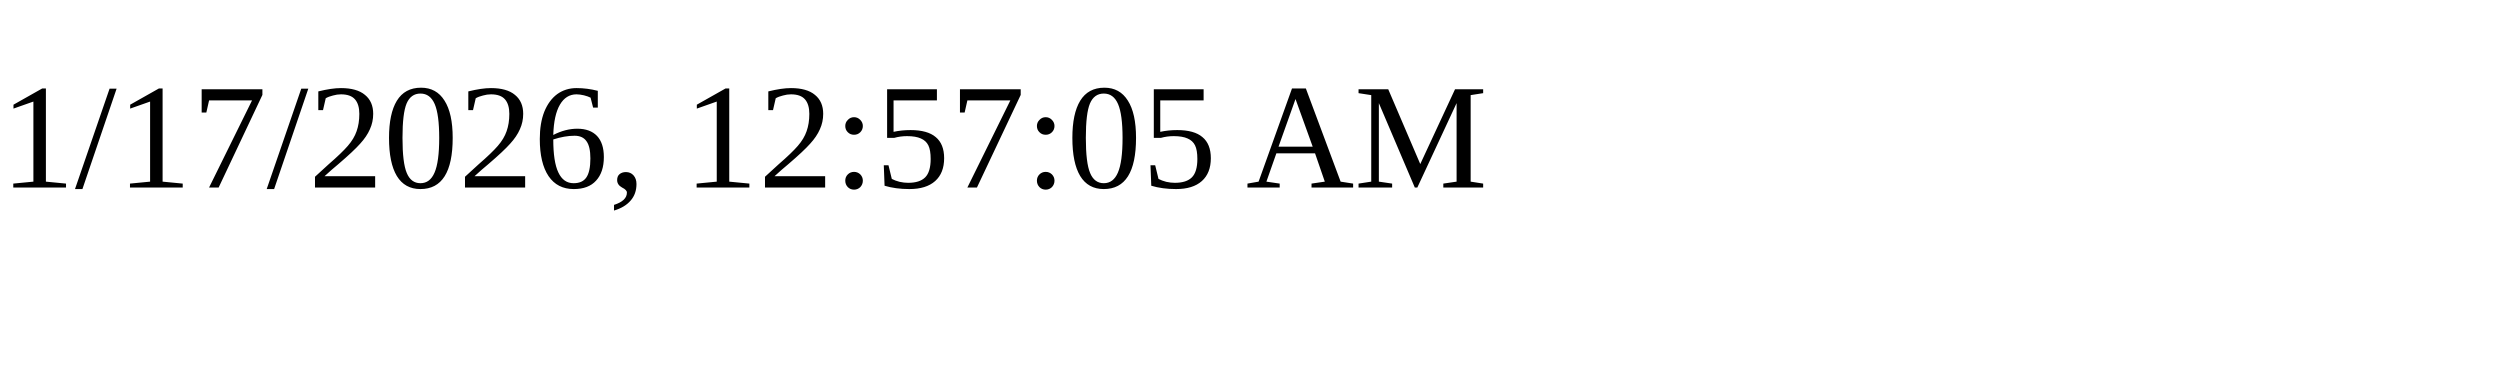
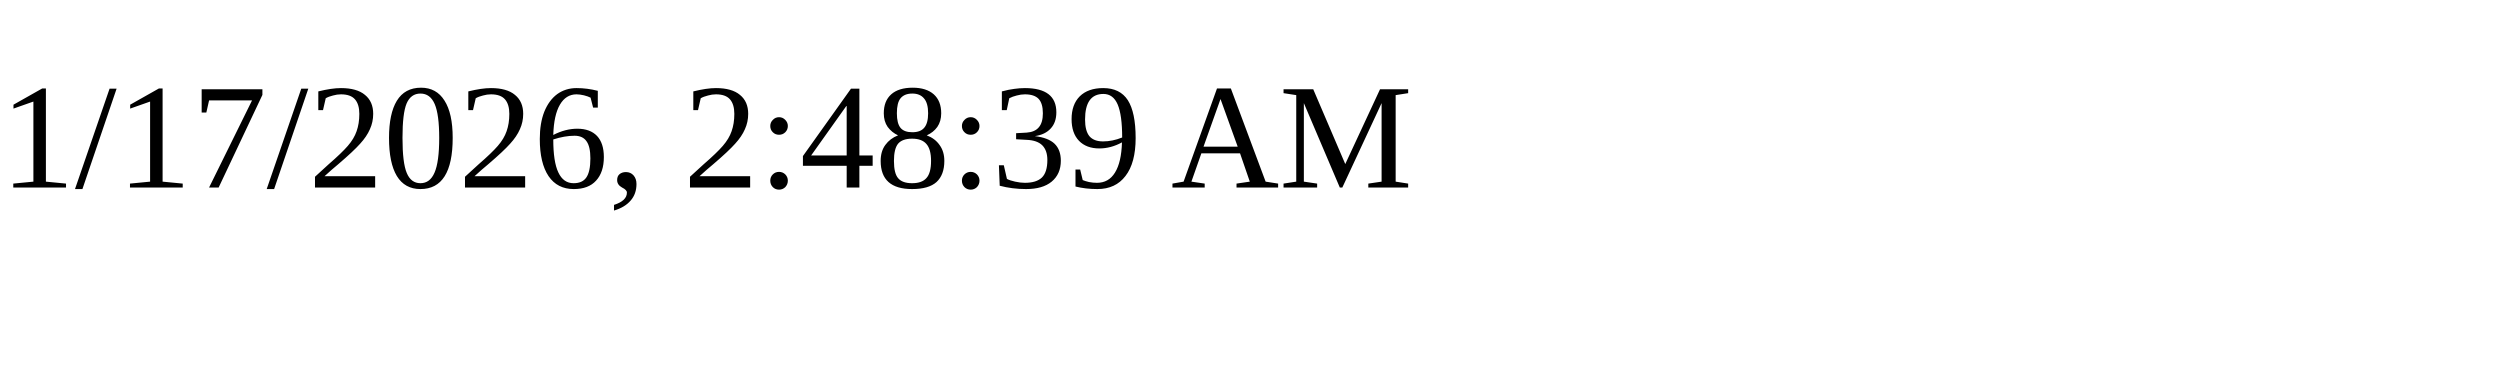
<svg xmlns="http://www.w3.org/2000/svg" height="30" width="200">
-   <text x="0" y="15">1/17/2026, 12:57:05 AM</text>
+   <text x="0" y="15">1/17/2026, 2:48:39 AM</text>
</svg>
